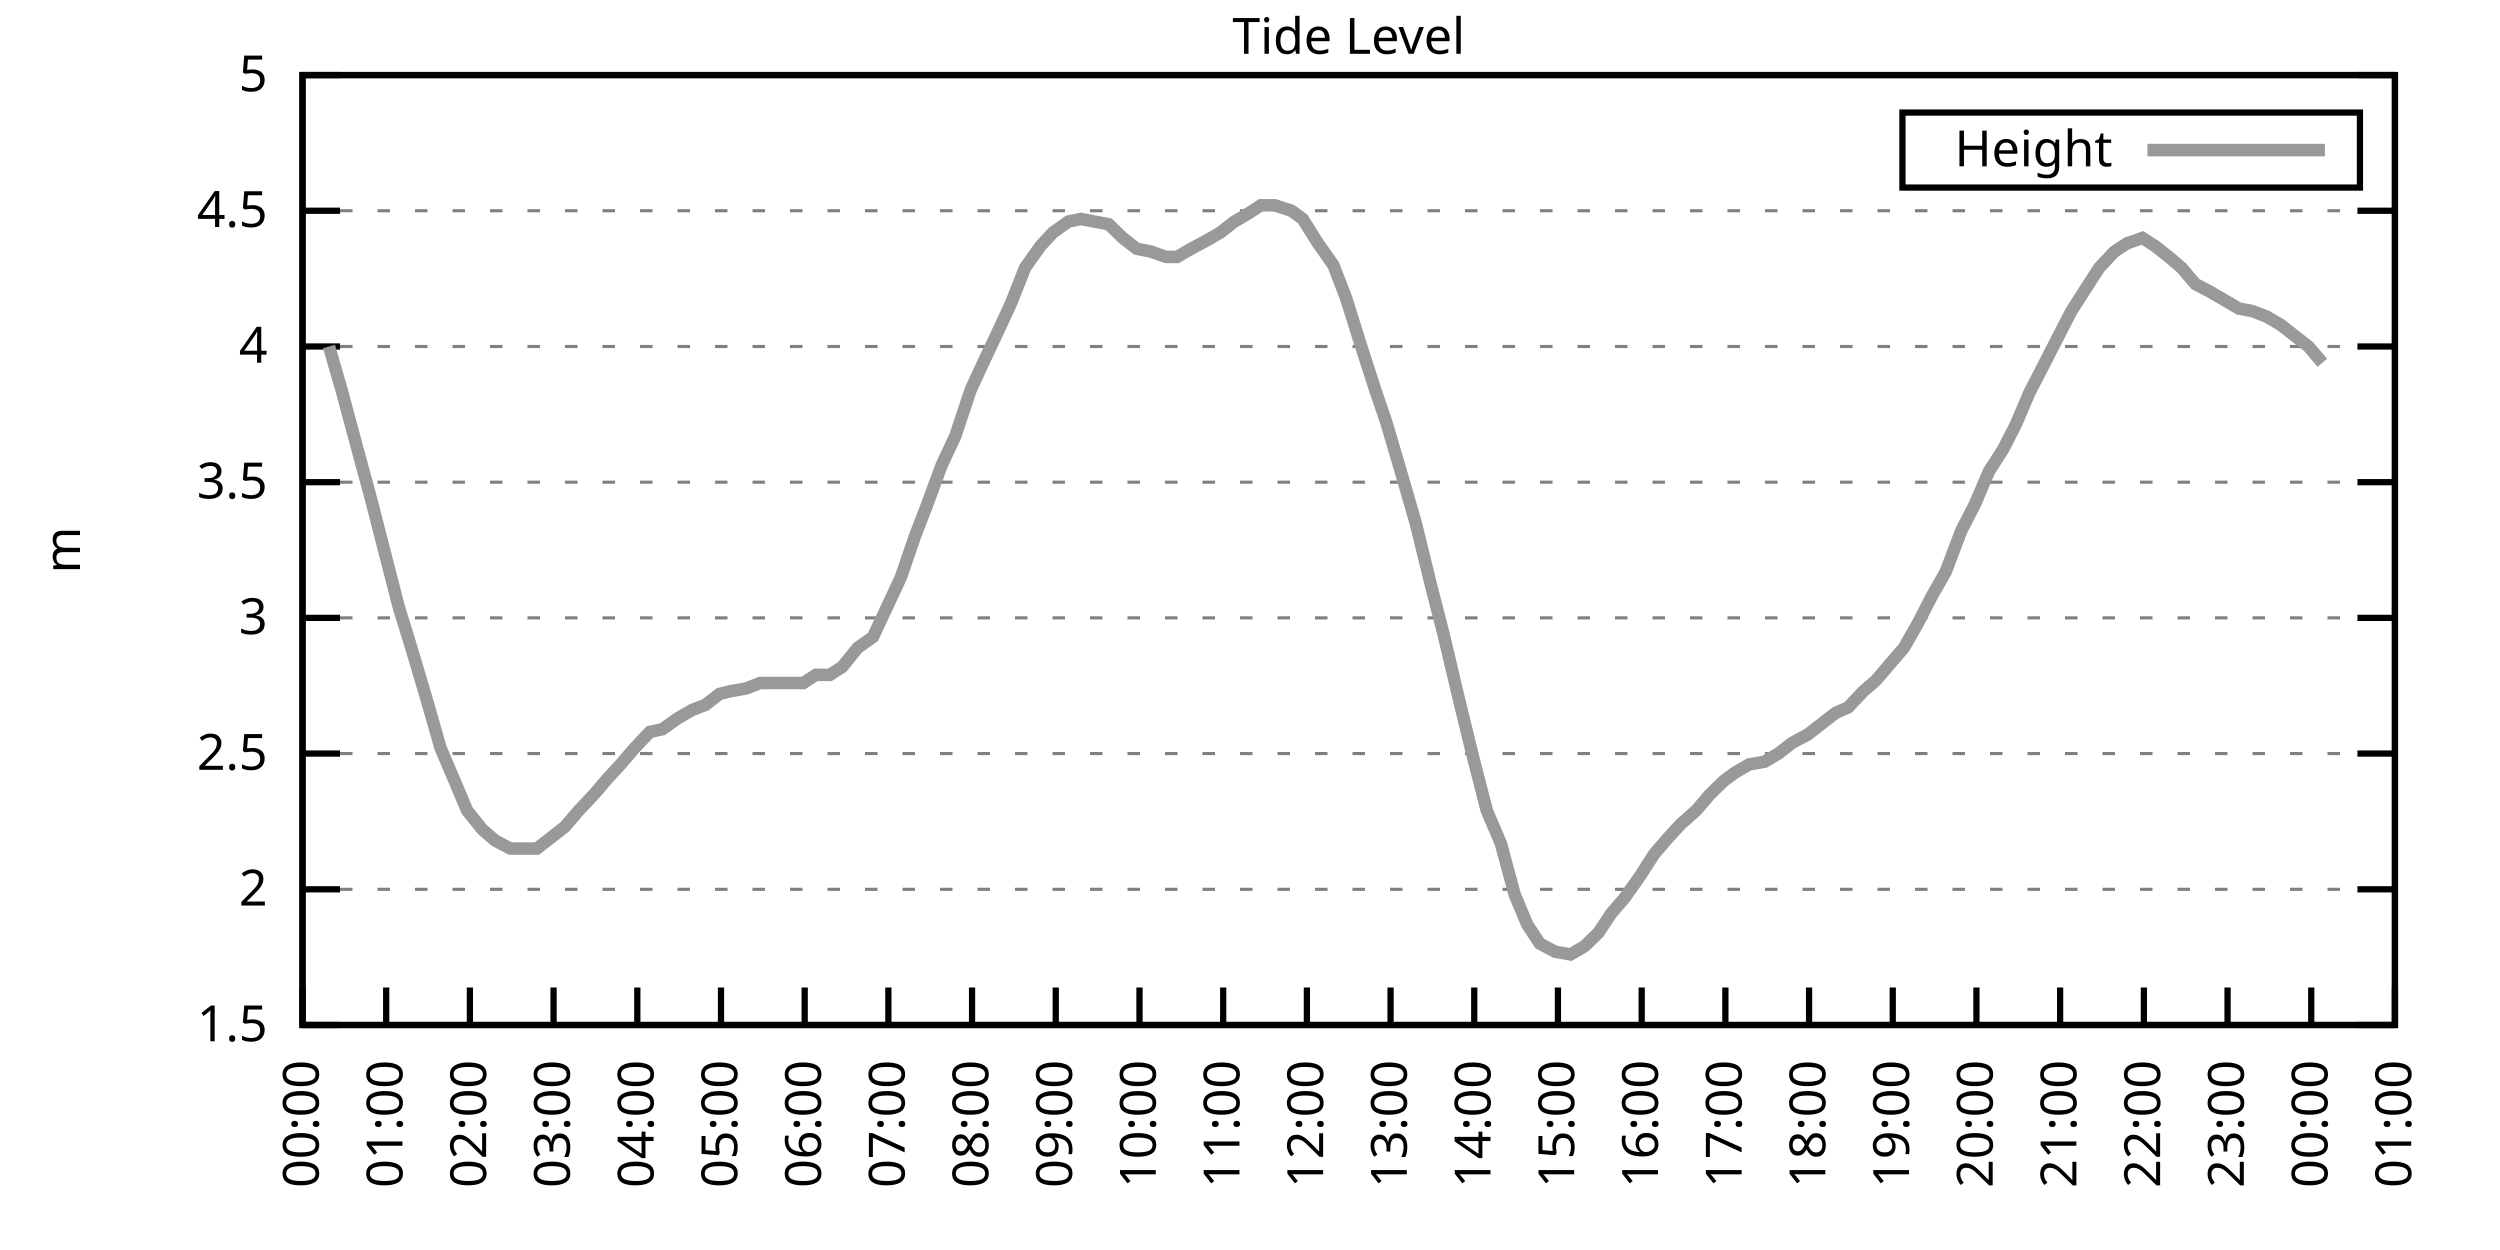
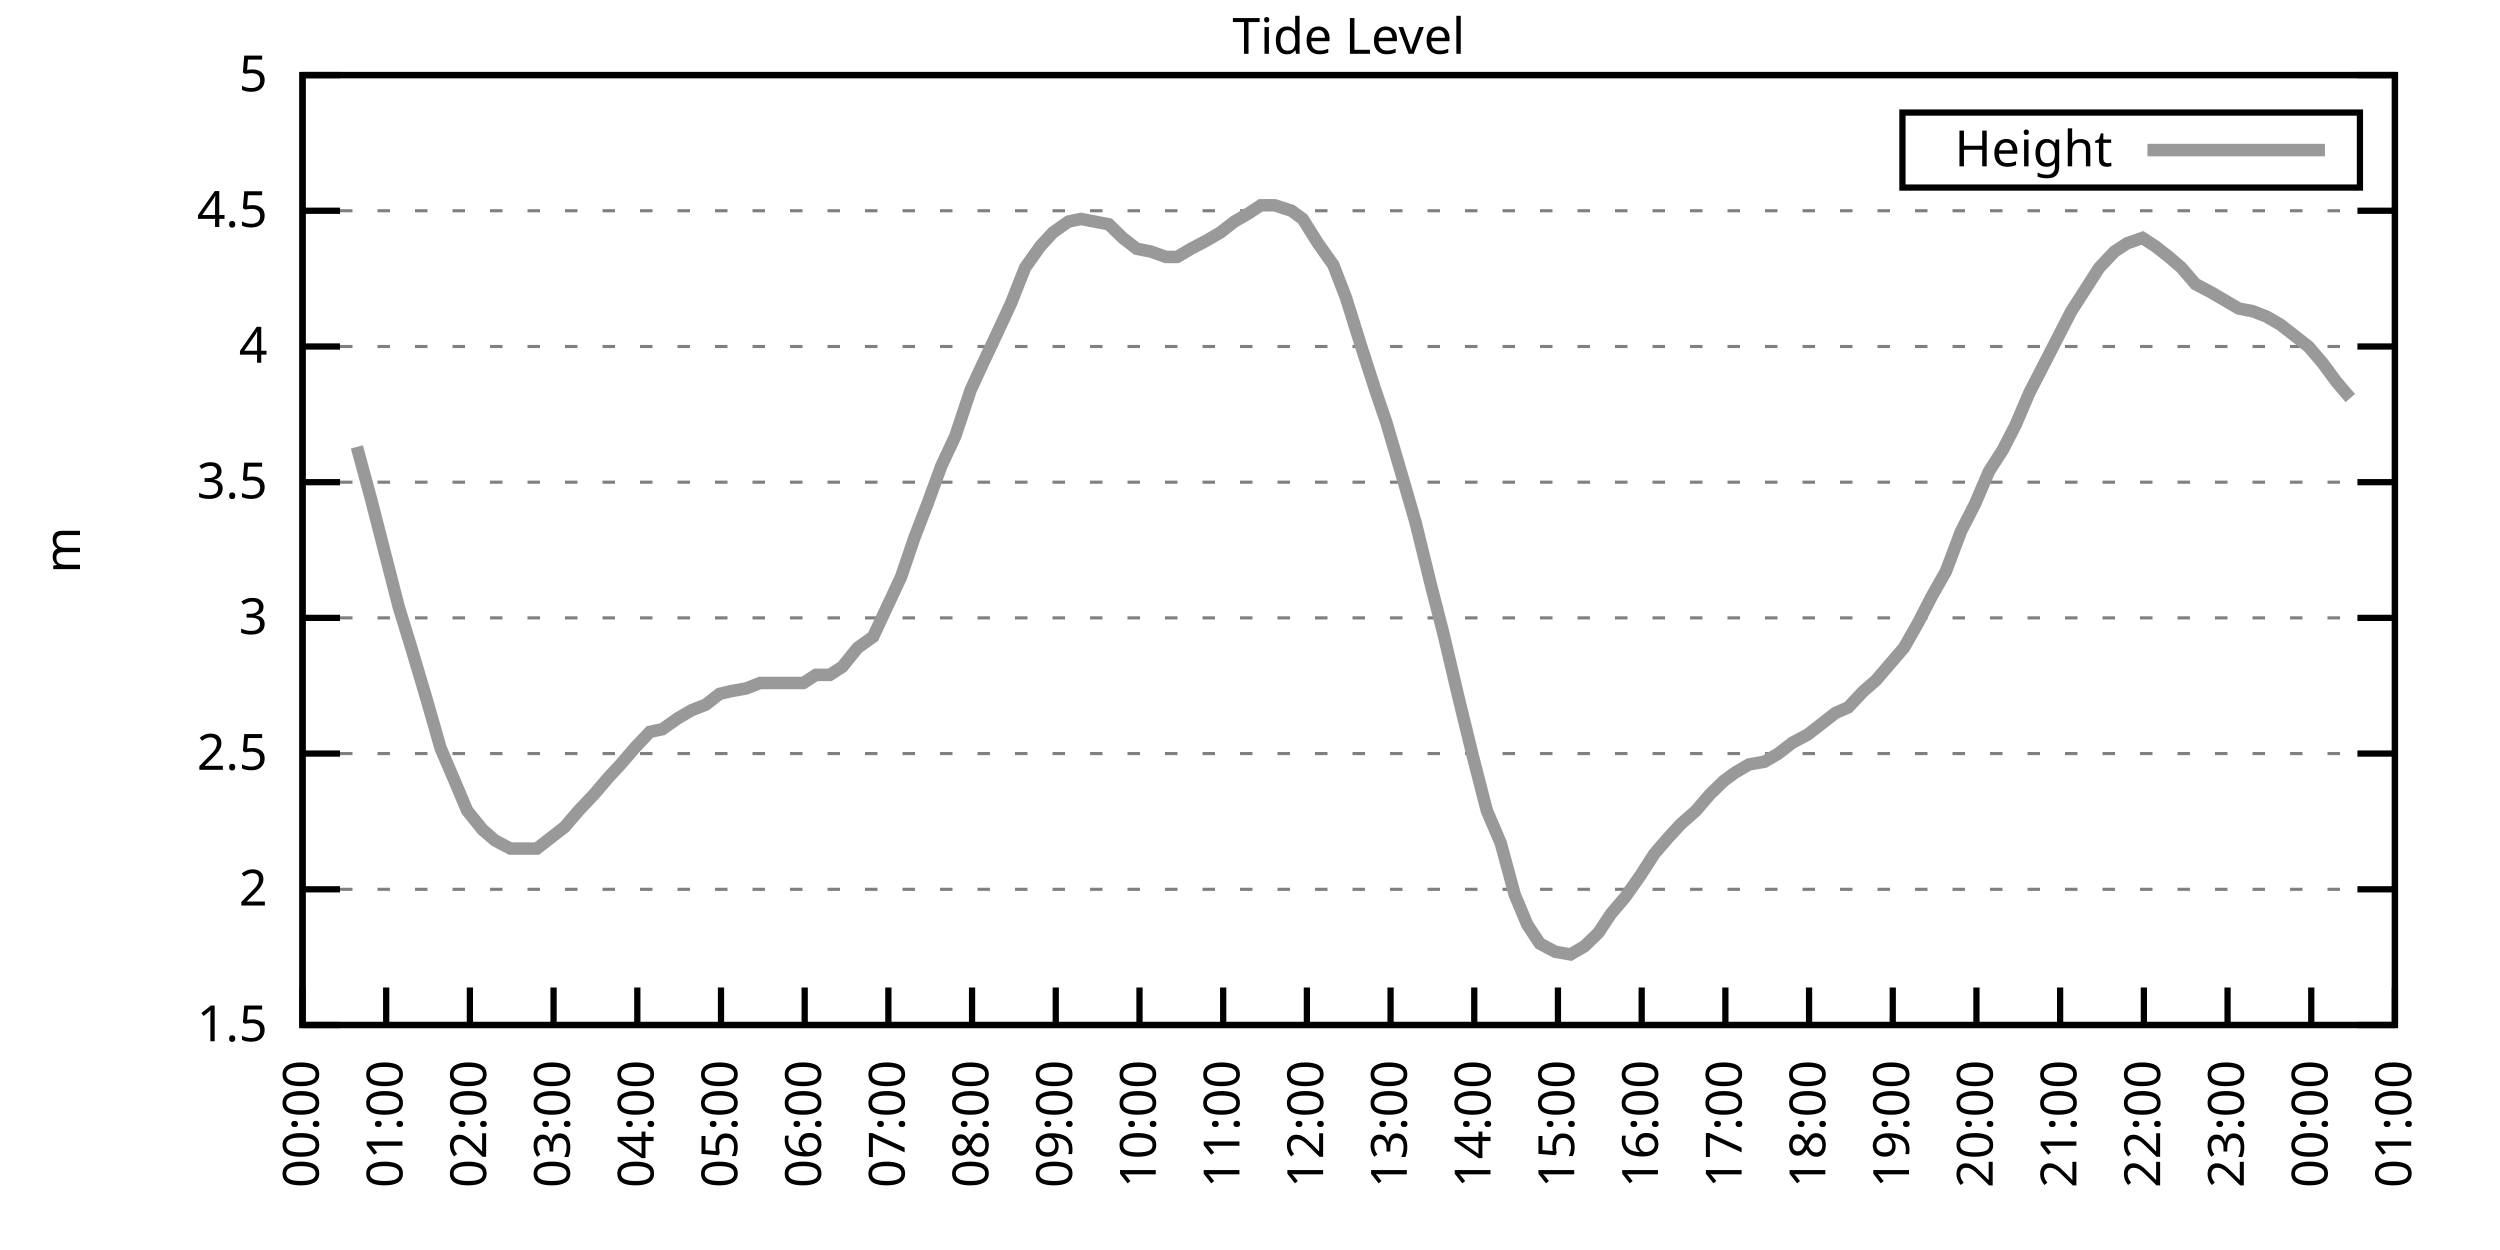
<svg xmlns="http://www.w3.org/2000/svg" xmlns:xlink="http://www.w3.org/1999/xlink" width="400" height="200" viewBox="0 0 400 200">
  <g id="gnuplot_canvas">
    <rect x="0" y="0" width="400" height="200" fill="none" />
    <defs>
      <circle id="gpDot" r="0.5" stroke-width="0.5" stroke="currentColor" />
      <path id="gpPt0" stroke-width="0.333" stroke="currentColor" d="M-1,0 h2 M0,-1 v2" />
      <path id="gpPt1" stroke-width="0.333" stroke="currentColor" d="M-1,-1 L1,1 M1,-1 L-1,1" />
      <path id="gpPt2" stroke-width="0.333" stroke="currentColor" d="M-1,0 L1,0 M0,-1 L0,1 M-1,-1 L1,1 M-1,1 L1,-1" />
      <rect id="gpPt3" stroke-width="0.333" stroke="currentColor" x="-1" y="-1" width="2" height="2" />
      <rect id="gpPt4" stroke-width="0.333" stroke="currentColor" fill="currentColor" x="-1" y="-1" width="2" height="2" />
      <circle id="gpPt5" stroke-width="0.333" stroke="currentColor" cx="0" cy="0" r="1" />
      <use xlink:href="#gpPt5" id="gpPt6" fill="currentColor" stroke="none" />
      <path id="gpPt7" stroke-width="0.333" stroke="currentColor" d="M0,-1.33 L-1.33,0.67 L1.33,0.67 z" />
      <use xlink:href="#gpPt7" id="gpPt8" fill="currentColor" stroke="none" />
      <use xlink:href="#gpPt7" id="gpPt9" stroke="currentColor" transform="rotate(180)" />
      <use xlink:href="#gpPt9" id="gpPt10" fill="currentColor" stroke="none" />
      <use xlink:href="#gpPt3" id="gpPt11" stroke="currentColor" transform="rotate(45)" />
      <use xlink:href="#gpPt11" id="gpPt12" fill="currentColor" stroke="none" />
      <path id="gpPt13" stroke-width="0.333" stroke="currentColor" d="M0,1.330 L1.265,0.411 L0.782,-1.067 L-0.782,-1.076 L-1.265,0.411 z" />
      <use xlink:href="#gpPt13" id="gpPt14" fill="currentColor" stroke="none" />
      <filter id="textbox" filterUnits="objectBoundingBox" x="0" y="0" height="1" width="1">
        <feFlood flood-color="white" flood-opacity="1" result="bgnd" />
        <feComposite in="SourceGraphic" in2="bgnd" operator="atop" />
      </filter>
      <filter id="greybox" filterUnits="objectBoundingBox" x="0" y="0" height="1" width="1">
        <feFlood flood-color="lightgrey" flood-opacity="1" result="grey" />
        <feComposite in="SourceGraphic" in2="grey" operator="atop" />
      </filter>
    </defs>
    <g fill="none" color="white" stroke="currentColor" stroke-width="1.00" stroke-linecap="butt" stroke-linejoin="miter">
</g>
    <g fill="none" color="black" stroke="currentColor" stroke-width="1.00" stroke-linecap="butt" stroke-linejoin="miter">
      <g stroke="none" shape-rendering="crispEdges">
        <polygon fill="rgb(255, 255, 255)" points="48.40,164.00 383.18,164.00 383.18,12.02 48.40,12.02 " />
      </g>
    </g>
    <g fill="none" color="black" stroke="currentColor" stroke-width="1.00" stroke-linecap="butt" stroke-linejoin="miter">
</g>
    <g fill="none" color="black" stroke="black" stroke-width="0.50" stroke-linecap="butt" stroke-linejoin="miter">
</g>
    <g fill="none" color="gray" stroke="currentColor" stroke-width="0.50" stroke-linecap="butt" stroke-linejoin="miter">
      <path stroke="gray" stroke-dasharray="2,4" class="gridline" d="M48.40,164.00 L383.19,164.00  " />
    </g>
    <g fill="none" color="gray" stroke="gray" stroke-width="1.00" stroke-linecap="butt" stroke-linejoin="miter">
</g>
    <g fill="none" color="black" stroke="currentColor" stroke-width="1.00" stroke-linecap="butt" stroke-linejoin="miter">
      <path stroke="black" d="M48.40,164.00 L54.40,164.00 M383.19,164.00 L377.19,164.00  " />
      <g transform="translate(42.80,166.60)" stroke="none" fill="black" font-family="Sans" font-size="8.00" text-anchor="end">
        <text>
          <tspan font-family="Sans"> 1.5</tspan>
        </text>
      </g>
    </g>
    <g fill="none" color="black" stroke="currentColor" stroke-width="1.00" stroke-linecap="butt" stroke-linejoin="miter">
</g>
    <g fill="none" color="black" stroke="black" stroke-width="0.50" stroke-linecap="butt" stroke-linejoin="miter">
</g>
    <g fill="none" color="gray" stroke="currentColor" stroke-width="0.50" stroke-linecap="butt" stroke-linejoin="miter">
      <path stroke="gray" stroke-dasharray="2,4" class="gridline" d="M48.40,142.29 L383.19,142.29  " />
    </g>
    <g fill="none" color="gray" stroke="gray" stroke-width="1.00" stroke-linecap="butt" stroke-linejoin="miter">
</g>
    <g fill="none" color="black" stroke="currentColor" stroke-width="1.00" stroke-linecap="butt" stroke-linejoin="miter">
      <path stroke="black" d="M48.40,142.29 L54.40,142.29 M383.19,142.29 L377.19,142.29  " />
      <g transform="translate(42.80,144.89)" stroke="none" fill="black" font-family="Sans" font-size="8.00" text-anchor="end">
        <text>
          <tspan font-family="Sans"> 2</tspan>
        </text>
      </g>
    </g>
    <g fill="none" color="black" stroke="currentColor" stroke-width="1.00" stroke-linecap="butt" stroke-linejoin="miter">
</g>
    <g fill="none" color="black" stroke="black" stroke-width="0.50" stroke-linecap="butt" stroke-linejoin="miter">
</g>
    <g fill="none" color="gray" stroke="currentColor" stroke-width="0.50" stroke-linecap="butt" stroke-linejoin="miter">
      <path stroke="gray" stroke-dasharray="2,4" class="gridline" d="M48.40,120.57 L383.19,120.57  " />
    </g>
    <g fill="none" color="gray" stroke="gray" stroke-width="1.00" stroke-linecap="butt" stroke-linejoin="miter">
</g>
    <g fill="none" color="black" stroke="currentColor" stroke-width="1.00" stroke-linecap="butt" stroke-linejoin="miter">
      <path stroke="black" d="M48.40,120.57 L54.40,120.57 M383.19,120.57 L377.19,120.57  " />
      <g transform="translate(42.80,123.17)" stroke="none" fill="black" font-family="Sans" font-size="8.00" text-anchor="end">
        <text>
          <tspan font-family="Sans"> 2.5</tspan>
        </text>
      </g>
    </g>
    <g fill="none" color="black" stroke="currentColor" stroke-width="1.00" stroke-linecap="butt" stroke-linejoin="miter">
</g>
    <g fill="none" color="black" stroke="black" stroke-width="0.50" stroke-linecap="butt" stroke-linejoin="miter">
</g>
    <g fill="none" color="gray" stroke="currentColor" stroke-width="0.50" stroke-linecap="butt" stroke-linejoin="miter">
      <path stroke="gray" stroke-dasharray="2,4" class="gridline" d="M48.40,98.86 L383.19,98.86  " />
    </g>
    <g fill="none" color="gray" stroke="gray" stroke-width="1.00" stroke-linecap="butt" stroke-linejoin="miter">
</g>
    <g fill="none" color="black" stroke="currentColor" stroke-width="1.00" stroke-linecap="butt" stroke-linejoin="miter">
      <path stroke="black" d="M48.40,98.86 L54.40,98.86 M383.19,98.86 L377.19,98.86  " />
      <g transform="translate(42.80,101.46)" stroke="none" fill="black" font-family="Sans" font-size="8.00" text-anchor="end">
        <text>
          <tspan font-family="Sans"> 3</tspan>
        </text>
      </g>
    </g>
    <g fill="none" color="black" stroke="currentColor" stroke-width="1.00" stroke-linecap="butt" stroke-linejoin="miter">
</g>
    <g fill="none" color="black" stroke="black" stroke-width="0.50" stroke-linecap="butt" stroke-linejoin="miter">
</g>
    <g fill="none" color="gray" stroke="currentColor" stroke-width="0.50" stroke-linecap="butt" stroke-linejoin="miter">
      <path stroke="gray" stroke-dasharray="2,4" class="gridline" d="M48.40,77.15 L383.19,77.15  " />
    </g>
    <g fill="none" color="gray" stroke="gray" stroke-width="1.00" stroke-linecap="butt" stroke-linejoin="miter">
</g>
    <g fill="none" color="black" stroke="currentColor" stroke-width="1.00" stroke-linecap="butt" stroke-linejoin="miter">
      <path stroke="black" d="M48.40,77.15 L54.40,77.15 M383.19,77.15 L377.19,77.15  " />
      <g transform="translate(42.80,79.75)" stroke="none" fill="black" font-family="Sans" font-size="8.00" text-anchor="end">
        <text>
          <tspan font-family="Sans"> 3.5</tspan>
        </text>
      </g>
    </g>
    <g fill="none" color="black" stroke="currentColor" stroke-width="1.00" stroke-linecap="butt" stroke-linejoin="miter">
</g>
    <g fill="none" color="black" stroke="black" stroke-width="0.50" stroke-linecap="butt" stroke-linejoin="miter">
</g>
    <g fill="none" color="gray" stroke="currentColor" stroke-width="0.50" stroke-linecap="butt" stroke-linejoin="miter">
      <path stroke="gray" stroke-dasharray="2,4" class="gridline" d="M48.40,55.44 L383.19,55.44  " />
    </g>
    <g fill="none" color="gray" stroke="gray" stroke-width="1.00" stroke-linecap="butt" stroke-linejoin="miter">
</g>
    <g fill="none" color="black" stroke="currentColor" stroke-width="1.00" stroke-linecap="butt" stroke-linejoin="miter">
      <path stroke="black" d="M48.40,55.44 L54.40,55.44 M383.19,55.44 L377.19,55.44  " />
      <g transform="translate(42.80,58.04)" stroke="none" fill="black" font-family="Sans" font-size="8.00" text-anchor="end">
        <text>
          <tspan font-family="Sans"> 4</tspan>
        </text>
      </g>
    </g>
    <g fill="none" color="black" stroke="currentColor" stroke-width="1.00" stroke-linecap="butt" stroke-linejoin="miter">
</g>
    <g fill="none" color="black" stroke="black" stroke-width="0.50" stroke-linecap="butt" stroke-linejoin="miter">
</g>
    <g fill="none" color="gray" stroke="currentColor" stroke-width="0.50" stroke-linecap="butt" stroke-linejoin="miter">
      <path stroke="gray" stroke-dasharray="2,4" class="gridline" d="M48.40,33.72 L383.19,33.72  " />
    </g>
    <g fill="none" color="gray" stroke="gray" stroke-width="1.00" stroke-linecap="butt" stroke-linejoin="miter">
</g>
    <g fill="none" color="black" stroke="currentColor" stroke-width="1.00" stroke-linecap="butt" stroke-linejoin="miter">
      <path stroke="black" d="M48.40,33.72 L54.40,33.72 M383.19,33.72 L377.19,33.72  " />
      <g transform="translate(42.80,36.32)" stroke="none" fill="black" font-family="Sans" font-size="8.00" text-anchor="end">
        <text>
          <tspan font-family="Sans"> 4.5</tspan>
        </text>
      </g>
    </g>
    <g fill="none" color="black" stroke="currentColor" stroke-width="1.00" stroke-linecap="butt" stroke-linejoin="miter">
</g>
    <g fill="none" color="black" stroke="black" stroke-width="0.50" stroke-linecap="butt" stroke-linejoin="miter">
</g>
    <g fill="none" color="gray" stroke="currentColor" stroke-width="0.50" stroke-linecap="butt" stroke-linejoin="miter">
      <path stroke="gray" stroke-dasharray="2,4" class="gridline" d="M48.40,12.01 L383.19,12.01  " />
    </g>
    <g fill="none" color="gray" stroke="gray" stroke-width="1.00" stroke-linecap="butt" stroke-linejoin="miter">
</g>
    <g fill="none" color="black" stroke="currentColor" stroke-width="1.00" stroke-linecap="butt" stroke-linejoin="miter">
      <path stroke="black" d="M48.40,12.01 L54.40,12.01 M383.19,12.01 L377.19,12.01  " />
      <g transform="translate(42.80,14.61)" stroke="none" fill="black" font-family="Sans" font-size="8.00" text-anchor="end">
        <text>
          <tspan font-family="Sans"> 5</tspan>
        </text>
      </g>
    </g>
    <g fill="none" color="black" stroke="currentColor" stroke-width="1.00" stroke-linecap="butt" stroke-linejoin="miter">
      <path stroke="black" d="M48.40,164.00 L48.40,158.00  " />
      <g transform="translate(51.00,169.60) rotate(270.00)" stroke="none" fill="black" font-family="Sans" font-size="8.00" text-anchor="end">
        <text>
          <tspan font-family="Sans">00:00</tspan>
        </text>
      </g>
    </g>
    <g fill="none" color="black" stroke="currentColor" stroke-width="1.00" stroke-linecap="butt" stroke-linejoin="miter">
      <path stroke="black" d="M61.79,164.00 L61.79,158.00  " />
      <g transform="translate(64.39,169.60) rotate(270.00)" stroke="none" fill="black" font-family="Sans" font-size="8.00" text-anchor="end">
        <text>
          <tspan font-family="Sans">01:00</tspan>
        </text>
      </g>
    </g>
    <g fill="none" color="black" stroke="currentColor" stroke-width="1.00" stroke-linecap="butt" stroke-linejoin="miter">
      <path stroke="black" d="M75.18,164.00 L75.18,158.00  " />
      <g transform="translate(77.78,169.60) rotate(270.00)" stroke="none" fill="black" font-family="Sans" font-size="8.00" text-anchor="end">
        <text>
          <tspan font-family="Sans">02:00</tspan>
        </text>
      </g>
    </g>
    <g fill="none" color="black" stroke="currentColor" stroke-width="1.00" stroke-linecap="butt" stroke-linejoin="miter">
      <path stroke="black" d="M88.57,164.00 L88.57,158.00  " />
      <g transform="translate(91.17,169.60) rotate(270.00)" stroke="none" fill="black" font-family="Sans" font-size="8.00" text-anchor="end">
        <text>
          <tspan font-family="Sans">03:00</tspan>
        </text>
      </g>
    </g>
    <g fill="none" color="black" stroke="currentColor" stroke-width="1.00" stroke-linecap="butt" stroke-linejoin="miter">
      <path stroke="black" d="M101.97,164.00 L101.97,158.00  " />
      <g transform="translate(104.57,169.60) rotate(270.00)" stroke="none" fill="black" font-family="Sans" font-size="8.00" text-anchor="end">
        <text>
          <tspan font-family="Sans">04:00</tspan>
        </text>
      </g>
    </g>
    <g fill="none" color="black" stroke="currentColor" stroke-width="1.00" stroke-linecap="butt" stroke-linejoin="miter">
      <path stroke="black" d="M115.36,164.00 L115.36,158.00  " />
      <g transform="translate(117.96,169.60) rotate(270.00)" stroke="none" fill="black" font-family="Sans" font-size="8.00" text-anchor="end">
        <text>
          <tspan font-family="Sans">05:00</tspan>
        </text>
      </g>
    </g>
    <g fill="none" color="black" stroke="currentColor" stroke-width="1.00" stroke-linecap="butt" stroke-linejoin="miter">
      <path stroke="black" d="M128.75,164.00 L128.75,158.00  " />
      <g transform="translate(131.35,169.60) rotate(270.00)" stroke="none" fill="black" font-family="Sans" font-size="8.00" text-anchor="end">
        <text>
          <tspan font-family="Sans">06:00</tspan>
        </text>
      </g>
    </g>
    <g fill="none" color="black" stroke="currentColor" stroke-width="1.00" stroke-linecap="butt" stroke-linejoin="miter">
      <path stroke="black" d="M142.14,164.00 L142.14,158.00  " />
      <g transform="translate(144.74,169.60) rotate(270.00)" stroke="none" fill="black" font-family="Sans" font-size="8.00" text-anchor="end">
        <text>
          <tspan font-family="Sans">07:00</tspan>
        </text>
      </g>
    </g>
    <g fill="none" color="black" stroke="currentColor" stroke-width="1.00" stroke-linecap="butt" stroke-linejoin="miter">
      <path stroke="black" d="M155.53,164.00 L155.53,158.00  " />
      <g transform="translate(158.13,169.60) rotate(270.00)" stroke="none" fill="black" font-family="Sans" font-size="8.00" text-anchor="end">
        <text>
          <tspan font-family="Sans">08:00</tspan>
        </text>
      </g>
    </g>
    <g fill="none" color="black" stroke="currentColor" stroke-width="1.00" stroke-linecap="butt" stroke-linejoin="miter">
      <path stroke="black" d="M168.92,164.00 L168.92,158.00  " />
      <g transform="translate(171.52,169.60) rotate(270.00)" stroke="none" fill="black" font-family="Sans" font-size="8.00" text-anchor="end">
        <text>
          <tspan font-family="Sans">09:00</tspan>
        </text>
      </g>
    </g>
    <g fill="none" color="black" stroke="currentColor" stroke-width="1.00" stroke-linecap="butt" stroke-linejoin="miter">
      <path stroke="black" d="M182.32,164.00 L182.32,158.00  " />
      <g transform="translate(184.92,169.60) rotate(270.00)" stroke="none" fill="black" font-family="Sans" font-size="8.00" text-anchor="end">
        <text>
          <tspan font-family="Sans">10:00</tspan>
        </text>
      </g>
    </g>
    <g fill="none" color="black" stroke="currentColor" stroke-width="1.00" stroke-linecap="butt" stroke-linejoin="miter">
      <path stroke="black" d="M195.71,164.00 L195.71,158.00  " />
      <g transform="translate(198.31,169.60) rotate(270.00)" stroke="none" fill="black" font-family="Sans" font-size="8.00" text-anchor="end">
        <text>
          <tspan font-family="Sans">11:00</tspan>
        </text>
      </g>
    </g>
    <g fill="none" color="black" stroke="currentColor" stroke-width="1.00" stroke-linecap="butt" stroke-linejoin="miter">
      <path stroke="black" d="M209.10,164.00 L209.10,158.00  " />
      <g transform="translate(211.70,169.60) rotate(270.00)" stroke="none" fill="black" font-family="Sans" font-size="8.00" text-anchor="end">
        <text>
          <tspan font-family="Sans">12:00</tspan>
        </text>
      </g>
    </g>
    <g fill="none" color="black" stroke="currentColor" stroke-width="1.00" stroke-linecap="butt" stroke-linejoin="miter">
      <path stroke="black" d="M222.49,164.00 L222.49,158.00  " />
      <g transform="translate(225.09,169.60) rotate(270.00)" stroke="none" fill="black" font-family="Sans" font-size="8.00" text-anchor="end">
        <text>
          <tspan font-family="Sans">13:00</tspan>
        </text>
      </g>
    </g>
    <g fill="none" color="black" stroke="currentColor" stroke-width="1.00" stroke-linecap="butt" stroke-linejoin="miter">
      <path stroke="black" d="M235.88,164.00 L235.88,158.00  " />
      <g transform="translate(238.48,169.60) rotate(270.00)" stroke="none" fill="black" font-family="Sans" font-size="8.00" text-anchor="end">
        <text>
          <tspan font-family="Sans">14:00</tspan>
        </text>
      </g>
    </g>
    <g fill="none" color="black" stroke="currentColor" stroke-width="1.00" stroke-linecap="butt" stroke-linejoin="miter">
      <path stroke="black" d="M249.27,164.00 L249.27,158.00  " />
      <g transform="translate(251.87,169.60) rotate(270.00)" stroke="none" fill="black" font-family="Sans" font-size="8.00" text-anchor="end">
        <text>
          <tspan font-family="Sans">15:00</tspan>
        </text>
      </g>
    </g>
    <g fill="none" color="black" stroke="currentColor" stroke-width="1.00" stroke-linecap="butt" stroke-linejoin="miter">
      <path stroke="black" d="M262.67,164.00 L262.67,158.00  " />
      <g transform="translate(265.27,169.60) rotate(270.00)" stroke="none" fill="black" font-family="Sans" font-size="8.00" text-anchor="end">
        <text>
          <tspan font-family="Sans">16:00</tspan>
        </text>
      </g>
    </g>
    <g fill="none" color="black" stroke="currentColor" stroke-width="1.00" stroke-linecap="butt" stroke-linejoin="miter">
      <path stroke="black" d="M276.06,164.00 L276.06,158.00  " />
      <g transform="translate(278.66,169.60) rotate(270.00)" stroke="none" fill="black" font-family="Sans" font-size="8.00" text-anchor="end">
        <text>
          <tspan font-family="Sans">17:00</tspan>
        </text>
      </g>
    </g>
    <g fill="none" color="black" stroke="currentColor" stroke-width="1.00" stroke-linecap="butt" stroke-linejoin="miter">
      <path stroke="black" d="M289.45,164.00 L289.45,158.00  " />
      <g transform="translate(292.05,169.60) rotate(270.00)" stroke="none" fill="black" font-family="Sans" font-size="8.00" text-anchor="end">
        <text>
          <tspan font-family="Sans">18:00</tspan>
        </text>
      </g>
    </g>
    <g fill="none" color="black" stroke="currentColor" stroke-width="1.00" stroke-linecap="butt" stroke-linejoin="miter">
      <path stroke="black" d="M302.84,164.00 L302.84,158.00  " />
      <g transform="translate(305.44,169.60) rotate(270.00)" stroke="none" fill="black" font-family="Sans" font-size="8.00" text-anchor="end">
        <text>
          <tspan font-family="Sans">19:00</tspan>
        </text>
      </g>
    </g>
    <g fill="none" color="black" stroke="currentColor" stroke-width="1.00" stroke-linecap="butt" stroke-linejoin="miter">
      <path stroke="black" d="M316.23,164.00 L316.23,158.00  " />
      <g transform="translate(318.83,169.60) rotate(270.00)" stroke="none" fill="black" font-family="Sans" font-size="8.00" text-anchor="end">
        <text>
          <tspan font-family="Sans">20:00</tspan>
        </text>
      </g>
    </g>
    <g fill="none" color="black" stroke="currentColor" stroke-width="1.00" stroke-linecap="butt" stroke-linejoin="miter">
      <path stroke="black" d="M329.62,164.00 L329.62,158.00  " />
      <g transform="translate(332.22,169.60) rotate(270.00)" stroke="none" fill="black" font-family="Sans" font-size="8.00" text-anchor="end">
        <text>
          <tspan font-family="Sans">21:00</tspan>
        </text>
      </g>
    </g>
    <g fill="none" color="black" stroke="currentColor" stroke-width="1.00" stroke-linecap="butt" stroke-linejoin="miter">
      <path stroke="black" d="M343.02,164.00 L343.02,158.00  " />
      <g transform="translate(345.62,169.60) rotate(270.00)" stroke="none" fill="black" font-family="Sans" font-size="8.00" text-anchor="end">
        <text>
          <tspan font-family="Sans">22:00</tspan>
        </text>
      </g>
    </g>
    <g fill="none" color="black" stroke="currentColor" stroke-width="1.00" stroke-linecap="butt" stroke-linejoin="miter">
      <path stroke="black" d="M356.41,164.00 L356.41,158.00  " />
      <g transform="translate(359.01,169.60) rotate(270.00)" stroke="none" fill="black" font-family="Sans" font-size="8.00" text-anchor="end">
        <text>
          <tspan font-family="Sans">23:00</tspan>
        </text>
      </g>
    </g>
    <g fill="none" color="black" stroke="currentColor" stroke-width="1.00" stroke-linecap="butt" stroke-linejoin="miter">
      <path stroke="black" d="M369.80,164.00 L369.80,158.00  " />
      <g transform="translate(372.40,169.60) rotate(270.00)" stroke="none" fill="black" font-family="Sans" font-size="8.00" text-anchor="end">
        <text>
          <tspan font-family="Sans">00:00</tspan>
        </text>
      </g>
    </g>
    <g fill="none" color="black" stroke="currentColor" stroke-width="1.00" stroke-linecap="butt" stroke-linejoin="miter">
      <path stroke="black" d="M383.19,164.00 L383.19,158.00  " />
      <g transform="translate(385.79,169.60) rotate(270.00)" stroke="none" fill="black" font-family="Sans" font-size="8.00" text-anchor="end">
        <text>
          <tspan font-family="Sans">01:00</tspan>
        </text>
      </g>
    </g>
    <g fill="none" color="black" stroke="currentColor" stroke-width="1.00" stroke-linecap="butt" stroke-linejoin="miter">
</g>
    <g fill="none" color="black" stroke="currentColor" stroke-width="1.00" stroke-linecap="butt" stroke-linejoin="miter">
      <path stroke="black" d="M48.40,12.01 L48.40,164.00 L383.19,164.00 L383.19,12.01 L48.40,12.01 Z  " />
    </g>
    <g fill="none" color="black" stroke="currentColor" stroke-width="1.00" stroke-linecap="butt" stroke-linejoin="miter">
</g>
    <g fill="none" color="black" stroke="currentColor" stroke-width="1.00" stroke-linecap="butt" stroke-linejoin="miter">
      <path stroke="black" d="M304.39,30.01 L304.39,18.01 L377.59,18.01 L377.59,30.01 L304.39,30.01 Z  " />
    </g>
    <g id="Tide_level_plot_1">
      <g fill="none" color="white" stroke="black" stroke-width="2.00" stroke-linecap="butt" stroke-linejoin="miter">
</g>
      <g fill="none" color="black" stroke="currentColor" stroke-width="2.00" stroke-linecap="butt" stroke-linejoin="miter">
        <g transform="translate(337.99,26.61)" stroke="none" fill="black" font-family="Sans" font-size="8.00" text-anchor="end">
          <text>
            <tspan font-family="Sans">Height</tspan>
          </text>
        </g>
      </g>
      <g fill="none" color="black" stroke="currentColor" stroke-width="2.00" stroke-linecap="butt" stroke-linejoin="miter">
-         <path stroke="rgb(153, 153, 153)" d="M343.59,24.01 L371.99,24.01 M52.64,55.44 L54.65,62.38 L57.10,71.50 L59.34,79.75 L61.57,88.44 L63.80,97.12   L65.81,103.64 L68.26,111.89 L70.50,119.71 L72.73,124.92 L74.74,129.69 L77.19,132.73 L79.20,134.47 L81.66,135.77   L83.66,135.77 L85.90,135.77 L88.13,134.04 L90.36,132.30 L92.59,129.69 L95.05,127.09 L97.28,124.48 L99.29,122.31   L101.52,119.71 L103.98,117.10 L105.98,116.67 L108.44,114.93 L110.67,113.63 L112.90,112.76 L115.13,111.02 L116.92,110.59   L119.38,110.15 L121.61,109.28 L123.84,109.28 L126.07,109.28 L128.53,109.28 L130.54,107.98 L132.77,107.98 L134.78,106.68   L137.23,103.64 L139.69,101.90 L141.92,97.12 L144.15,92.35 L146.38,85.83 L148.39,80.62 L150.62,74.54 L152.85,69.77   L155.31,62.38 L157.32,58.04 L159.77,52.83 L161.78,48.49 L164.01,42.84 L166.47,39.37 L168.48,37.20 L170.93,35.46   L172.94,35.03 L175.17,35.46 L177.41,35.89 L179.64,38.07 L181.87,39.80 L184.10,40.24 L186.56,41.11 L188.34,41.11   L190.57,39.80 L193.03,38.50 L195.26,37.20 L197.49,35.46 L199.73,34.16 L201.73,32.85 L203.97,32.85 L206.64,33.72   L208.43,35.03 L210.88,38.93 L213.34,42.41 L215.35,47.62 L217.80,55.44 L220.04,62.38 L221.82,67.59 L224.50,76.71   L226.51,83.66 L228.96,93.65 L230.97,101.47 L233.43,111.89 L235.66,121.01 L237.89,129.69 L240.12,134.90 L242.36,143.16   L244.36,147.93 L246.37,150.97 L248.83,152.28 L251.28,152.71 L253.51,151.41 L255.75,149.24 L257.76,146.20 L259.99,143.59   L262.44,140.12 L264.67,136.64 L266.91,134.04 L268.92,131.86 L271.37,129.69 L273.60,127.09 L275.83,124.92 L277.62,123.61   L279.85,122.31 L282.31,121.88 L284.54,120.57 L286.77,118.84 L289.23,117.53 L291.46,115.80 L293.69,114.06 L295.70,113.19   L298.15,110.59 L300.16,108.85 L302.39,106.24 L304.63,103.64 L306.86,99.73 L309.09,95.39 L311.32,91.48 L313.78,84.97   L316.01,80.62 L318.24,75.41 L320.47,71.94 L322.48,68.03 L324.71,62.82 L326.95,58.48 L329.40,53.70 L331.41,49.79   L333.64,46.32 L335.87,42.84 L338.33,40.24 L340.34,38.93 L342.79,38.07 L344.80,39.37 L347.03,41.11 L349.04,42.84   L351.27,45.45 L353.73,46.75 L355.96,48.05 L358.19,49.36 L360.42,49.79 L362.66,50.66 L364.89,51.96 L367.12,53.70   L369.35,55.44 L371.58,58.04  " />
+         <path stroke="rgb(153, 153, 153)" d="M343.59,24.01 L371.99,24.01 M57.10,71.50 L59.34,79.75 L61.57,88.44 L63.80,97.12 L65.81,103.64 L68.26,111.89   L70.50,119.71 L72.73,124.92 L74.74,129.69 L77.19,132.73 L79.20,134.47 L81.66,135.77 L83.66,135.77 L85.90,135.77   L88.13,134.04 L90.36,132.30 L92.59,129.69 L95.05,127.09 L97.28,124.48 L99.29,122.31 L101.52,119.71 L103.98,117.10   L105.98,116.67 L108.44,114.93 L110.67,113.63 L112.90,112.76 L115.13,111.02 L116.92,110.59 L119.38,110.15 L121.61,109.28   L123.84,109.28 L126.07,109.28 L128.53,109.28 L130.54,107.98 L132.77,107.98 L134.78,106.68 L137.23,103.64 L139.69,101.90   L141.92,97.12 L144.15,92.35 L146.38,85.83 L148.39,80.62 L150.62,74.54 L152.85,69.77 L155.31,62.38 L157.32,58.04   L159.77,52.83 L161.78,48.49 L164.01,42.84 L166.47,39.37 L168.48,37.20 L170.93,35.46 L172.94,35.03 L175.17,35.46   L177.41,35.89 L179.64,38.07 L181.87,39.80 L184.10,40.24 L186.56,41.11 L188.34,41.11 L190.57,39.80 L193.03,38.50   L195.26,37.20 L197.49,35.46 L199.73,34.16 L201.73,32.85 L203.97,32.85 L206.64,33.72 L208.43,35.03 L210.88,38.93   L213.34,42.41 L215.35,47.62 L217.80,55.44 L220.04,62.38 L221.82,67.59 L224.50,76.71 L226.51,83.66 L228.96,93.65   L230.97,101.47 L233.43,111.89 L235.66,121.01 L237.89,129.69 L240.12,134.90 L242.36,143.16 L244.36,147.93 L246.37,150.97   L248.83,152.28 L251.28,152.71 L253.51,151.41 L255.75,149.24 L257.76,146.20 L259.99,143.59 L262.44,140.12 L264.67,136.64   L266.91,134.04 L268.92,131.86 L271.37,129.69 L273.60,127.09 L275.83,124.92 L277.62,123.61 L279.85,122.31 L282.31,121.88   L284.54,120.57 L286.77,118.84 L289.23,117.53 L291.46,115.80 L293.69,114.06 L295.70,113.19 L298.15,110.59 L300.16,108.85   L302.39,106.24 L304.63,103.64 L306.86,99.73 L309.09,95.39 L311.32,91.48 L313.78,84.97 L316.01,80.62 L318.24,75.41   L320.47,71.94 L322.48,68.03 L324.71,62.82 L326.95,58.48 L329.40,53.70 L331.41,49.79 L333.64,46.32 L335.87,42.84   L338.33,40.24 L340.34,38.93 L342.79,38.07 L344.80,39.37 L347.03,41.11 L349.04,42.84 L351.27,45.45 L353.73,46.75   L355.96,48.05 L358.19,49.36 L360.42,49.79 L362.66,50.66 L364.89,51.96 L367.12,53.70 L369.35,55.44 L371.58,58.04   L373.82,61.08 L376.05,63.69  " />
      </g>
    </g>
    <g fill="none" color="black" stroke="currentColor" stroke-width="2.00" stroke-linecap="butt" stroke-linejoin="miter">
</g>
    <g fill="none" color="black" stroke="black" stroke-width="1.00" stroke-linecap="butt" stroke-linejoin="miter">
</g>
    <g fill="none" color="black" stroke="currentColor" stroke-width="1.00" stroke-linecap="butt" stroke-linejoin="miter">
      <path stroke="black" d="M48.40,12.01 L48.40,164.00 L383.19,164.00 L383.19,12.01 L48.40,12.01 Z  " />
      <g transform="translate(12.80,88.01) rotate(270.00)" stroke="none" fill="black" font-family="Sans" font-size="8.00" text-anchor="middle">
        <text>
          <tspan font-family="Sans">m</tspan>
        </text>
      </g>
    </g>
    <g fill="none" color="black" stroke="currentColor" stroke-width="1.00" stroke-linecap="butt" stroke-linejoin="miter">
</g>
    <g fill="none" color="black" stroke="currentColor" stroke-width="1.00" stroke-linecap="butt" stroke-linejoin="miter">
      <g transform="translate(215.79,8.61)" stroke="none" fill="black" font-family="Sans" font-size="8.00" text-anchor="middle">
        <text>
          <tspan font-family="Sans">Tide Level</tspan>
        </text>
      </g>
    </g>
    <g fill="none" color="black" stroke="currentColor" stroke-width="1.00" stroke-linecap="butt" stroke-linejoin="miter">
</g>
  </g>
</svg>
